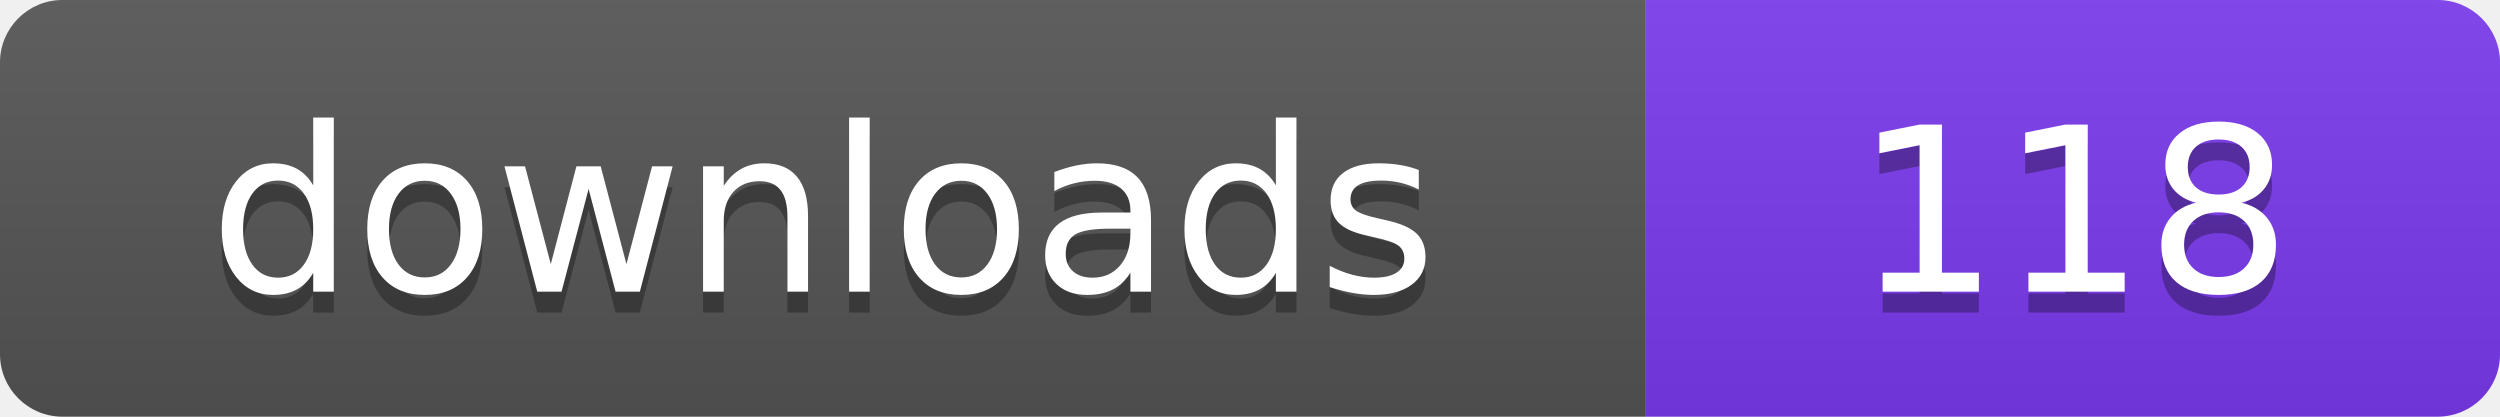
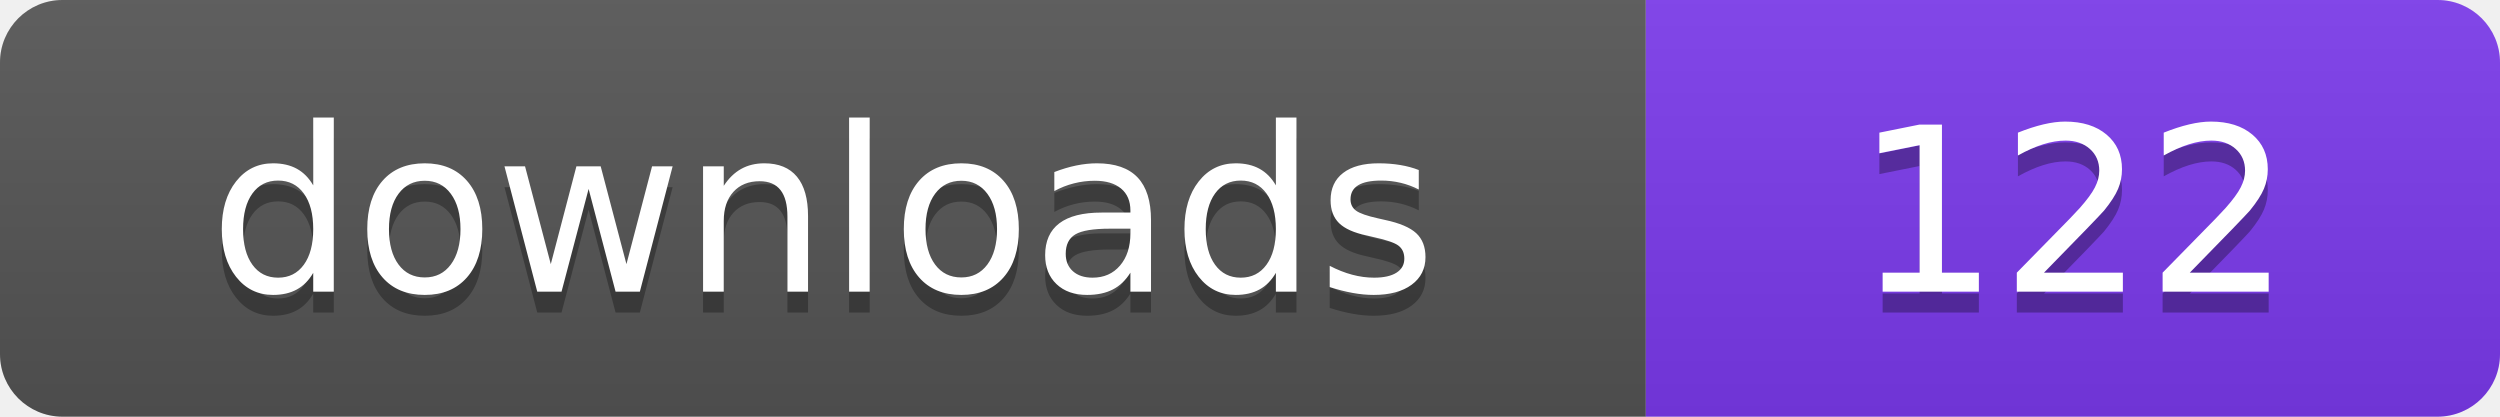
- <svg xmlns="http://www.w3.org/2000/svg" width="120" height="20" viewBox="0 0 120 20" role="img" aria-label="downloads: 118">
+ <svg xmlns="http://www.w3.org/2000/svg" width="120" height="20" viewBox="0 0 120 20" role="img" aria-label="downloads: 122">
  <linearGradient id="s" x2="0" y2="100%">
    <stop offset="0" stop-color="#bbb" stop-opacity=".1" />
    <stop offset="1" stop-opacity=".1" />
  </linearGradient>
  <clipPath id="r">
    <rect width="120" height="20" rx="3" fill="#fff" />
  </clipPath>
  <g clip-path="url(#r)">
    <rect width="79" height="20" fill="#555555" />
    <rect x="79" width="41" height="20" fill="#7c3aed" />
    <rect width="120" height="20" fill="url(#s)" />
  </g>
  <g fill="#fff" text-anchor="middle" font-family="Verdana,Geneva,DejaVu Sans,sans-serif" font-size="110" text-rendering="geometricPrecision" transform="scale(.1)">
    <text x="395" y="150" fill="#010101" fill-opacity=".3">downloads</text>
    <text x="395" y="140">downloads</text>
-     <text x="995" y="150" fill="#010101" fill-opacity=".3">118</text>
-     <text x="995" y="140">118</text>
+     <text x="995" y="150" fill="#010101" fill-opacity=".3">122</text>
+     <text x="995" y="140">122</text>
  </g>
</svg>
